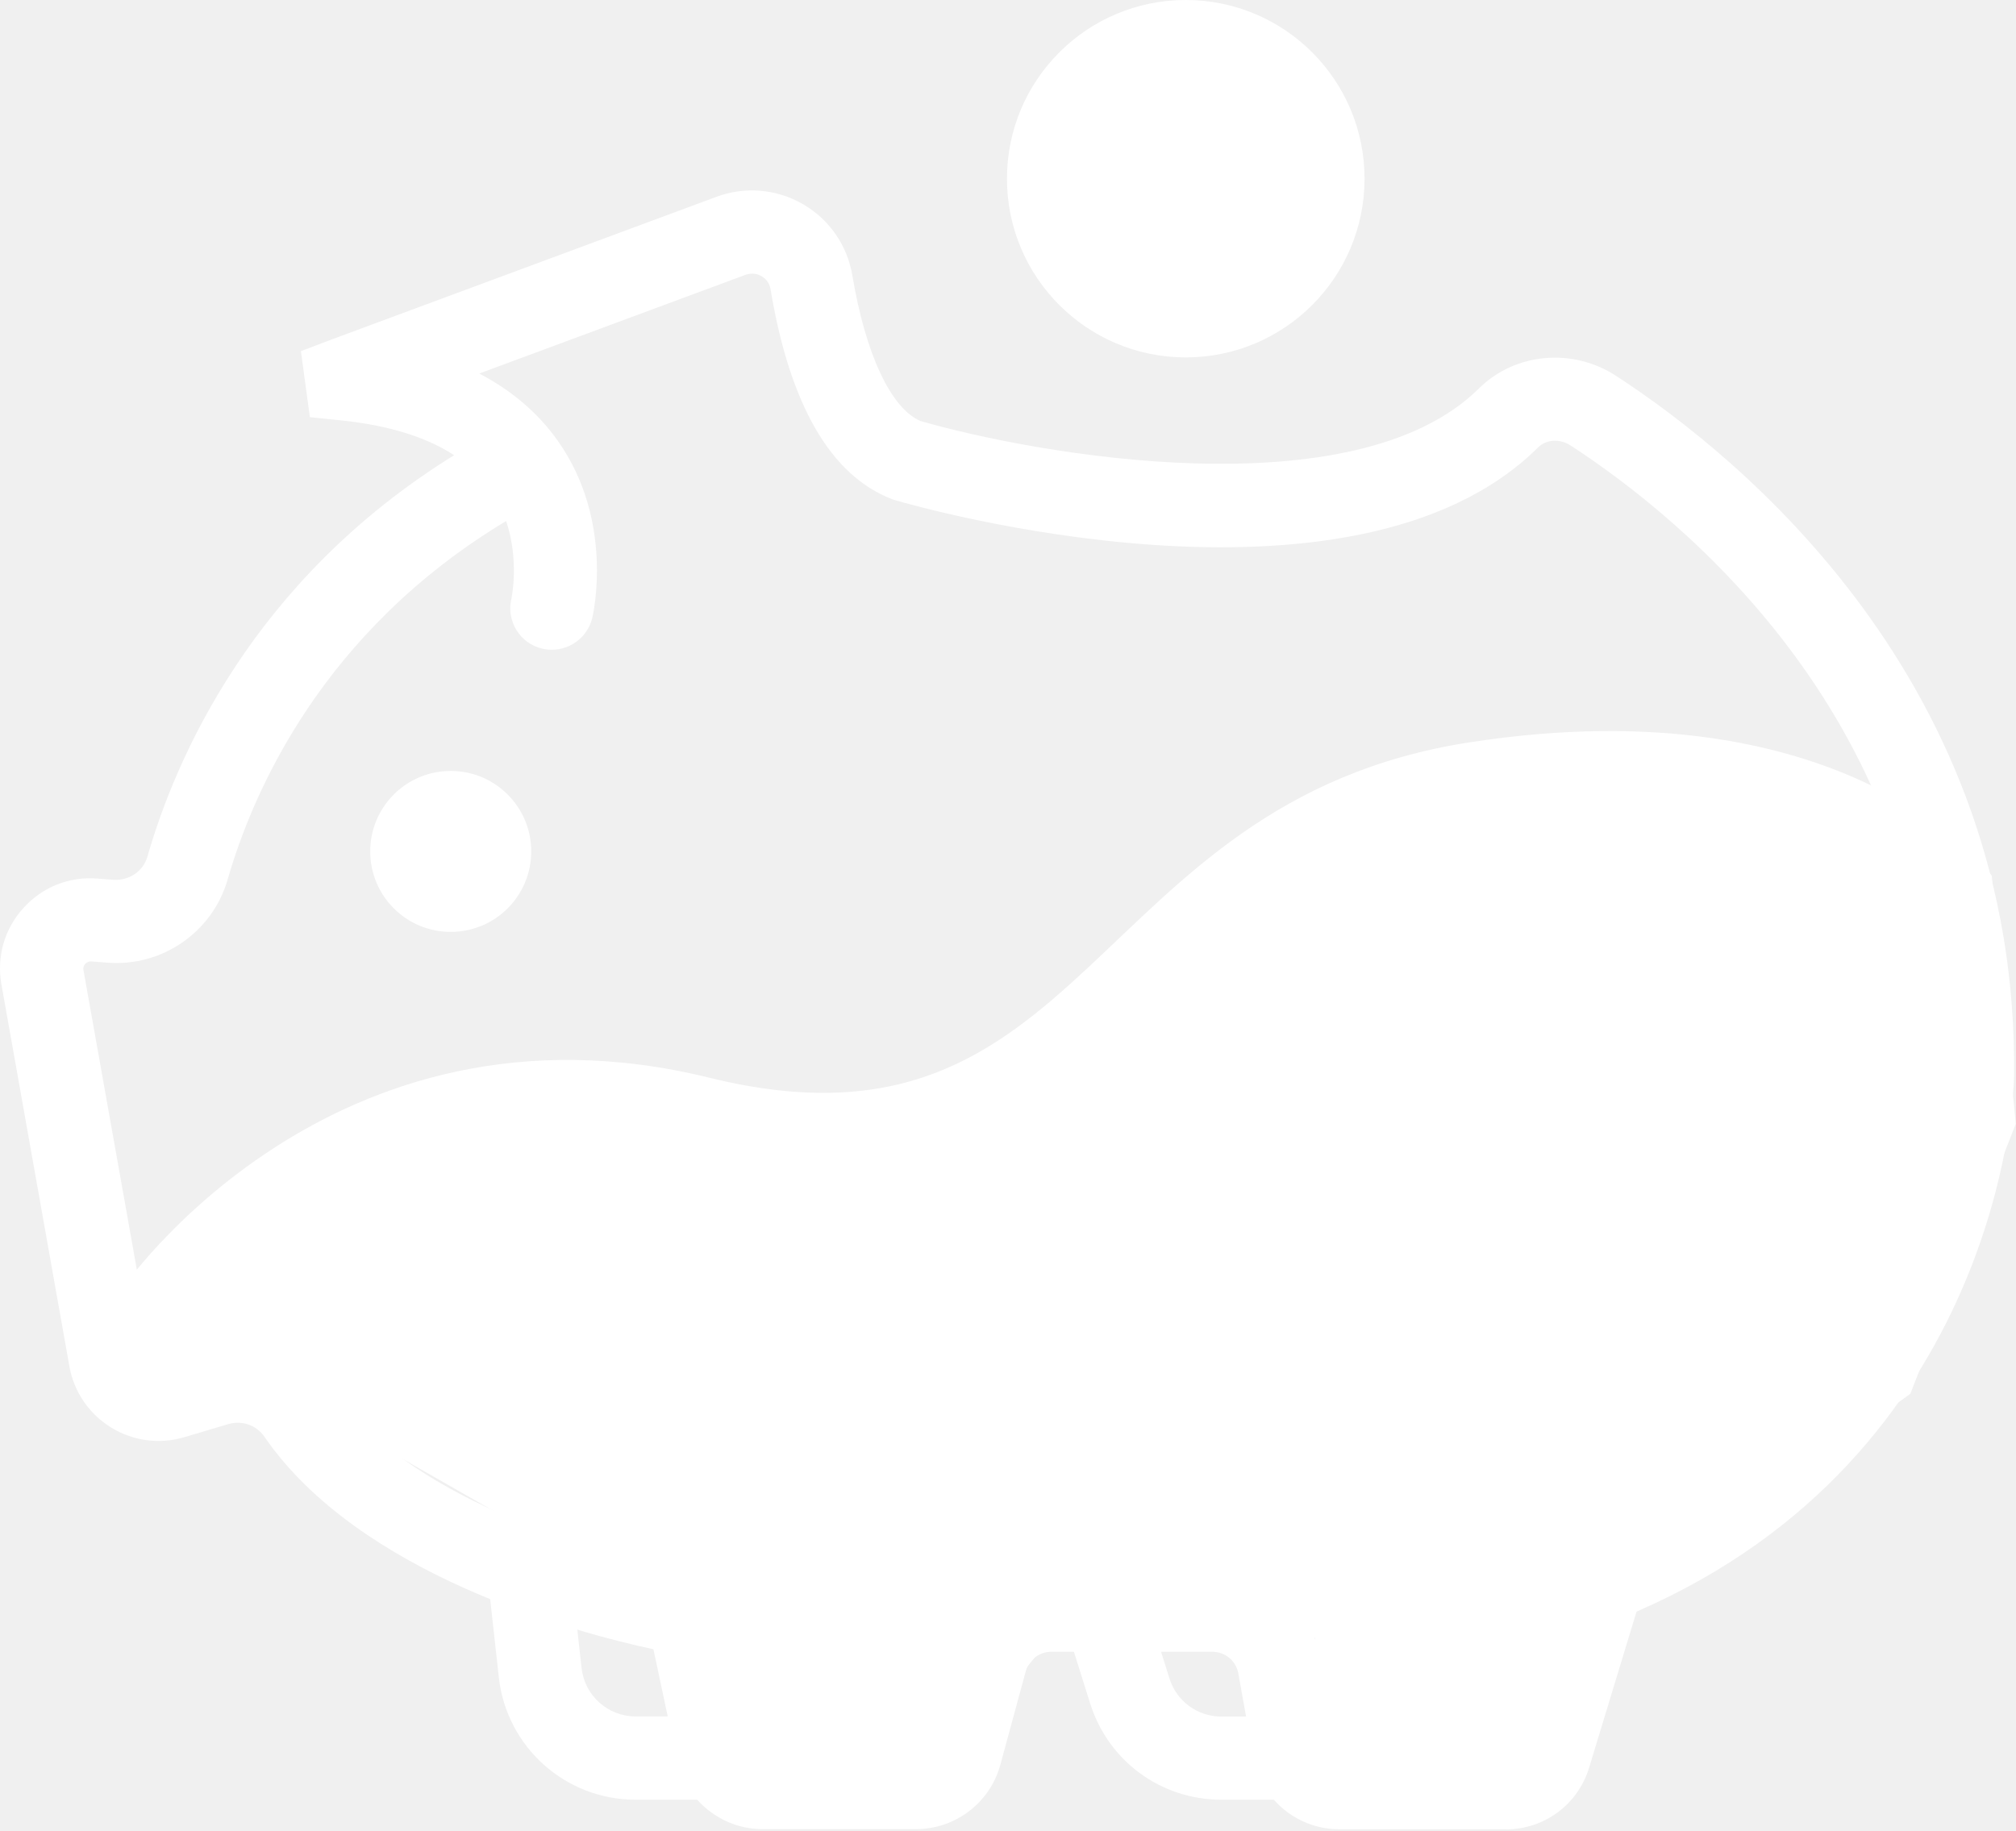
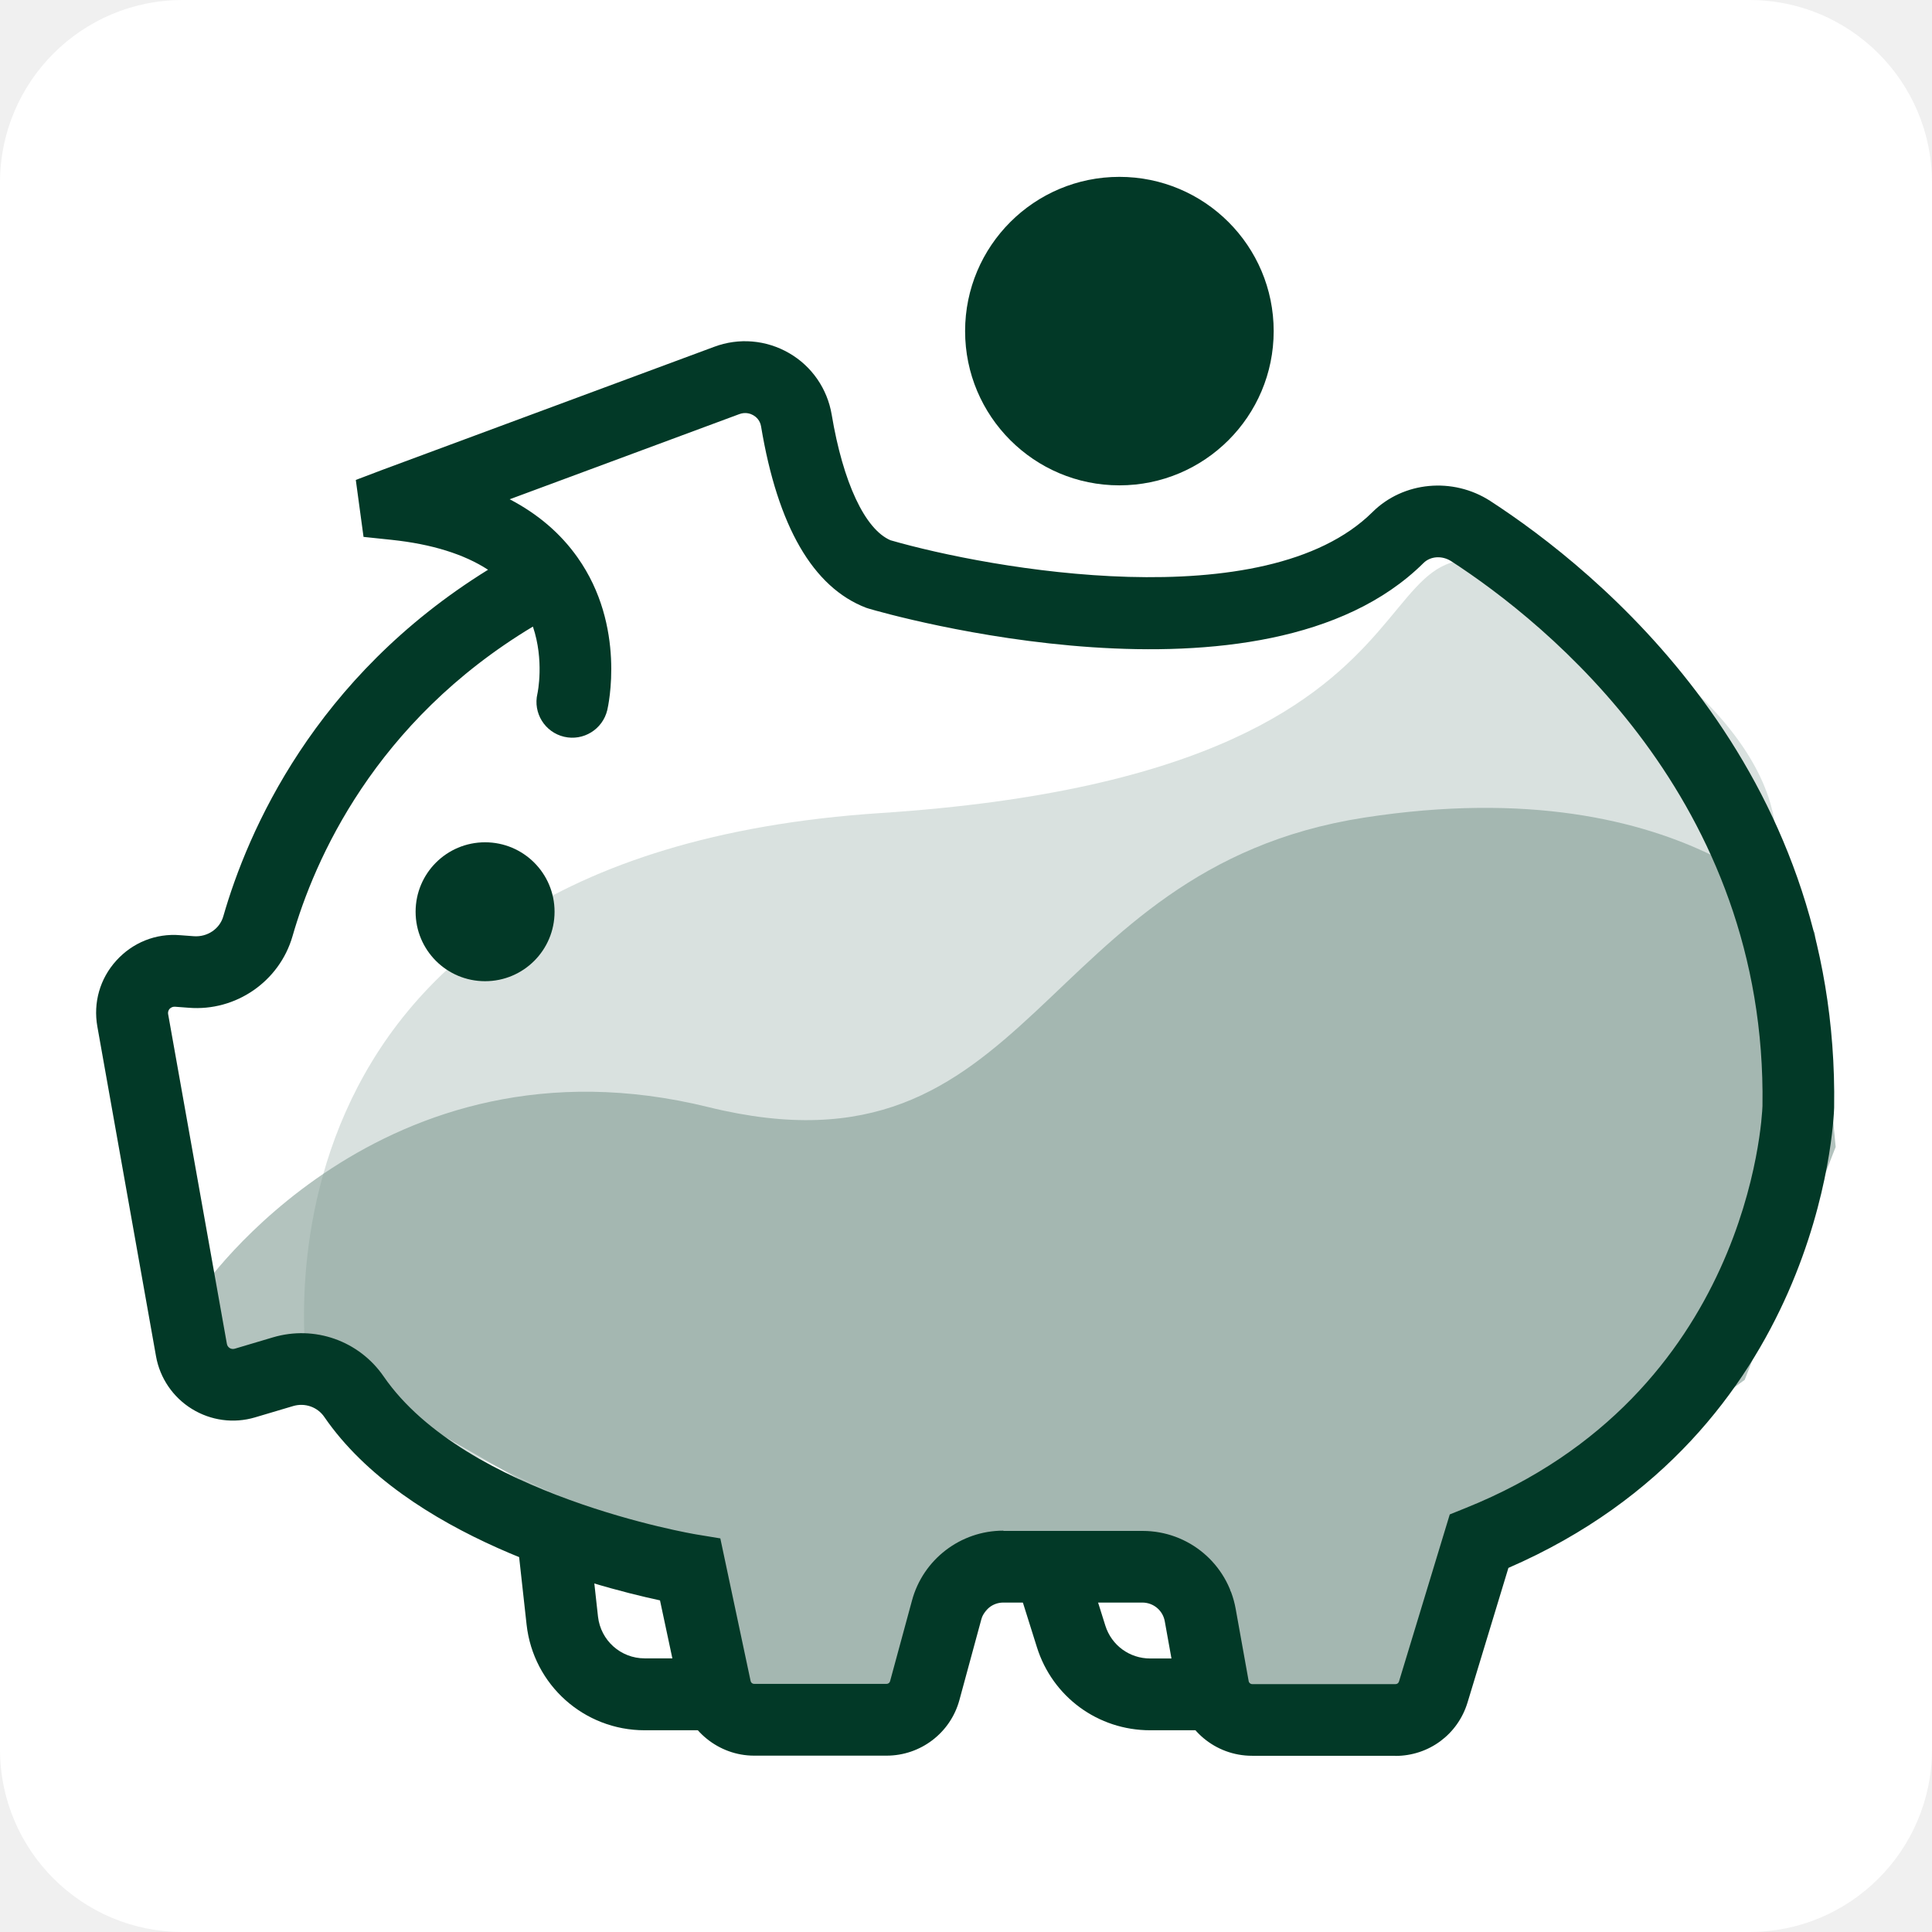
- <svg xmlns="http://www.w3.org/2000/svg" width="905" height="822" viewBox="0 0 905 822" fill="none">
-   <path d="M54.485 579.082C54.485 579.082 147.955 441.87 318.467 483.898C488.978 525.927 487.637 360.092 659.423 333.346C831.209 306.668 894.103 393.138 894.103 393.138L904.898 504.611L857.56 625.803L768.717 689.684L728.888 722.06L705.622 793.448L633.407 798.408L596.864 792.577L590.226 735.332L553.683 712.474L479.658 725.344L451.564 760.201L433.326 798.408H343.678L328.726 731.98L272.939 707.715L175.915 652.28L135.215 619.904L92.906 624.865L58.844 619.033L54.485 578.948V579.082Z" fill="white" />
-   <path d="M315.717 808.06H285.343C253.828 808.06 227.41 784.465 223.923 753.095L219.9 716.697C218.76 706.441 226.136 697.191 236.395 696.051C246.654 694.845 255.907 702.285 257.047 712.541L261.07 748.939C262.478 761.34 272.871 770.657 285.343 770.657H315.717C326.043 770.657 334.424 779.036 334.424 789.292C334.424 799.547 326.043 807.993 315.717 807.993" fill="white" />
-   <path d="M574.804 808.061H548.318C521.162 808.061 497.493 790.7 489.38 764.826L480.596 736.874C477.512 727.02 483.01 716.563 492.8 713.48C502.656 710.396 513.116 715.826 516.201 725.68L524.984 753.632C528.203 763.887 537.59 770.724 548.318 770.724H574.804C585.13 770.724 593.511 779.103 593.511 789.359C593.511 799.615 585.13 808.061 574.804 808.061Z" fill="white" />
-   <path d="M521.833 60.596C521.833 64.886 524.247 68.036 528.94 70.047V52.82C524.18 53.692 521.833 56.306 521.833 60.596Z" fill="white" />
-   <path d="M532.293 0C487.972 0 452.032 35.929 452.032 80.236C452.032 124.544 487.972 160.473 532.293 160.473C576.614 160.473 612.553 124.544 612.553 80.236C612.553 35.929 576.614 0 532.293 0Z" fill="white" />
-   <path d="M675.783 821.332H601.289C582.246 821.332 566.02 807.725 562.667 789.023L555.895 751.352C554.889 745.721 549.995 741.632 544.228 741.632H471.88C466.583 741.632 461.889 745.252 460.481 750.346L449.082 792.308C444.456 809.401 428.9 821.265 411.198 821.265H342.269C323.897 821.265 307.738 808.194 303.916 790.163L293.322 740.493C258.388 732.985 161.432 707.178 118.72 645.107C115.166 639.879 108.595 637.6 102.494 639.41L82.647 645.308C71.583 648.593 59.648 646.984 49.791 640.884C40.002 634.852 33.163 624.864 31.151 613.469L0.643 442.003C-1.57 429.535 1.984 417.067 10.499 407.683C19.015 398.299 31.084 393.405 43.757 394.478L50.931 395.014C57.904 395.483 64.274 391.193 66.152 384.691C78.825 340.585 113.356 260.416 203.875 204.378C191.404 196.267 174.641 191.038 153.788 188.826L139.104 187.285L135.081 157.657L149.229 152.294L321.484 88.414C334.357 83.587 348.572 84.794 360.507 91.698C372.309 98.535 380.355 110.199 382.634 123.672C388.535 158.997 399.934 183.33 413.21 189.027C464.906 203.975 608.128 229.782 663.982 174.348C680.007 158.461 705.755 156.048 725.2 168.583C779.914 204.109 906.842 305.863 904.093 484.233C903.892 491.472 896.986 653.084 734.654 723.601L713.399 793.581C708.37 810.205 693.284 821.399 675.85 821.399M472.014 704.363H544.362C568.233 704.363 588.549 721.389 592.774 744.85L599.546 782.521C599.68 783.393 600.484 784.063 601.423 784.063H675.917C676.789 784.063 677.459 783.527 677.728 782.722L704.146 695.783L712.46 692.431C859.772 633.243 866.611 489.461 866.813 483.361C869.226 324.028 754.434 232.061 704.95 199.953C700.19 196.87 694.088 197.272 690.467 200.892C607.123 283.541 410.327 227.101 402.012 224.621L400.537 224.152C372.912 213.561 354.54 181.788 345.89 129.772C345.354 126.487 343.141 124.745 341.867 124.007C340.593 123.27 337.911 122.197 334.626 123.404L215.14 167.711C229.757 175.353 241.558 185.408 250.409 197.943C275.822 233.804 266.3 275.632 265.898 277.374C263.484 287.429 253.426 293.596 243.436 291.25C233.445 288.904 227.209 278.916 229.556 268.861C229.69 268.325 233.177 251.567 227.209 233.938C144.669 283.541 113.49 355.6 102.158 395.014C95.386 418.475 72.723 434.227 48.115 432.216L40.941 431.68C39.734 431.613 38.795 432.216 38.258 432.753C37.789 433.289 37.253 434.16 37.454 435.501L68.029 607.101C68.23 608.24 68.968 608.91 69.504 609.246C70.041 609.581 70.98 609.916 72.119 609.581L91.967 603.682C113.624 597.247 136.757 605.425 149.564 623.992C192.141 685.929 310.889 705.972 312.096 706.173L324.702 708.251L340.459 782.454C340.66 783.326 341.398 783.929 342.269 783.929H411.198C412.07 783.929 412.808 783.325 413.009 782.521L424.407 740.56C430.174 719.177 449.686 704.229 471.88 704.229" fill="white" />
-   <path d="M238.474 382.278C238.474 402.253 222.314 418.408 202.333 418.408C182.352 418.408 166.192 402.253 166.192 382.278C166.192 362.303 182.352 346.148 202.333 346.148C222.314 346.148 238.474 362.303 238.474 382.278Z" fill="white" />
+ <svg xmlns="http://www.w3.org/2000/svg" width="64" height="64" viewBox="-50 -92 1005 1005" fill="none">
+   <rect x="-50" y="-92" width="1005" height="1005" rx="95" fill="white" />
+   <g opacity="0.4">
+     <path d="M54.485 579.082C54.485 579.082 147.955 441.87 318.467 483.898C488.978 525.927 487.637 360.092 659.423 333.346C831.209 306.668 894.103 393.138 894.103 393.138L904.898 504.611L857.56 625.803L768.717 689.684L728.888 722.06L705.622 793.448L633.407 798.408L596.864 792.577L590.226 735.332L553.683 712.474L479.658 725.344L451.564 760.201L433.326 798.408H343.678L328.726 731.98L272.939 707.715L175.915 652.28L135.215 619.904L92.906 624.865L58.844 619.033L54.485 578.948V579.082Z" fill="#416A5D" />
+   </g>
+   <path d="M315.717 808.06H285.343C253.828 808.06 227.41 784.465 223.923 753.095L219.9 716.697C218.76 706.441 226.136 697.191 236.395 696.051C246.654 694.845 255.907 702.285 257.047 712.541L261.07 748.939C262.478 761.34 272.871 770.657 285.343 770.657H315.717C326.043 770.657 334.424 779.036 334.424 789.292C334.424 799.547 326.043 807.993 315.717 807.993" fill="#023927" />
+   <path d="M574.804 808.061H548.318C521.162 808.061 497.493 790.7 489.38 764.826L480.596 736.874C477.512 727.02 483.01 716.563 492.8 713.48C502.656 710.396 513.116 715.826 516.201 725.68L524.984 753.632C528.203 763.887 537.59 770.724 548.318 770.724H574.804C585.13 770.724 593.511 779.103 593.511 789.359C593.511 799.615 585.13 808.061 574.804 808.061Z" fill="#023927" />
+   <path d="M521.833 60.596C521.833 64.886 524.247 68.036 528.94 70.047V52.82C524.18 53.692 521.833 56.306 521.833 60.596Z" fill="#63E892" />
+   <path d="M532.293 0C487.972 0 452.032 35.929 452.032 80.236C452.032 124.544 487.972 160.473 532.293 160.473C576.614 160.473 612.553 124.544 612.553 80.236C612.553 35.929 576.614 0 532.293 0Z" fill="#023927" />
+   <g opacity="0.3">
+     <path d="M110.338 625.065C110.338 625.065 62.866 353.589 408.114 330.932C753.361 308.276 631.864 137.548 772.404 223.28C912.944 309.013 866.678 374.369 866.678 374.369L878.68 538.729L791.245 669.909L712.661 721.322L705.688 793.514L638.167 794.989L587.476 783.862L567.562 721.322L508.288 715.557L457.933 735.666L426.352 794.855L379.617 814.227L307.671 799.011C307.671 799.011 311.828 744.582 311.828 739.487C311.828 734.393 257.986 715.892 257.986 715.892L248.867 690.018L136.891 637.064L110.338 624.864V625.065Z" fill="#7F9C93" />
+   </g>
+   <path d="M675.783 821.332H601.289C582.246 821.332 566.02 807.725 562.667 789.023L555.895 751.352C554.889 745.721 549.995 741.632 544.228 741.632H471.88C466.583 741.632 461.889 745.252 460.481 750.346L449.082 792.308C444.456 809.401 428.9 821.265 411.198 821.265H342.269C323.897 821.265 307.738 808.194 303.916 790.163L293.322 740.493C258.388 732.985 161.432 707.178 118.72 645.107C115.166 639.879 108.595 637.6 102.494 639.41L82.647 645.308C71.583 648.593 59.648 646.984 49.791 640.884C40.002 634.852 33.163 624.864 31.151 613.469L0.643 442.003C-1.57 429.535 1.984 417.067 10.499 407.683C19.015 398.299 31.084 393.405 43.757 394.478L50.931 395.014C57.904 395.483 64.274 391.193 66.152 384.691C78.825 340.585 113.356 260.416 203.875 204.378C191.404 196.267 174.641 191.038 153.788 188.826L139.104 187.285L135.081 157.657L149.229 152.294L321.484 88.414C334.357 83.587 348.572 84.794 360.507 91.698C372.309 98.535 380.355 110.199 382.634 123.672C388.535 158.997 399.934 183.33 413.21 189.027C464.906 203.975 608.128 229.782 663.982 174.348C680.007 158.461 705.755 156.048 725.2 168.583C779.914 204.109 906.842 305.863 904.093 484.233C903.892 491.472 896.986 653.084 734.654 723.601L713.399 793.581C708.37 810.205 693.284 821.399 675.85 821.399M472.014 704.363H544.362C568.233 704.363 588.549 721.389 592.774 744.85L599.546 782.521C599.68 783.393 600.484 784.063 601.423 784.063H675.917C676.789 784.063 677.459 783.527 677.728 782.722L704.146 695.783L712.46 692.431C859.772 633.243 866.611 489.461 866.813 483.361C869.226 324.028 754.434 232.061 704.95 199.953C700.19 196.87 694.088 197.272 690.467 200.892C607.123 283.541 410.327 227.101 402.012 224.621L400.537 224.152C372.912 213.561 354.54 181.788 345.89 129.772C345.354 126.487 343.141 124.745 341.867 124.007C340.593 123.27 337.911 122.197 334.626 123.404L215.14 167.711C229.757 175.353 241.558 185.408 250.409 197.943C275.822 233.804 266.3 275.632 265.898 277.374C263.484 287.429 253.426 293.596 243.436 291.25C233.445 288.904 227.209 278.916 229.556 268.861C229.69 268.325 233.177 251.567 227.209 233.938C144.669 283.541 113.49 355.6 102.158 395.014C95.386 418.475 72.723 434.227 48.115 432.216L40.941 431.68C39.734 431.613 38.795 432.216 38.258 432.753C37.789 433.289 37.253 434.16 37.454 435.501L68.029 607.101C68.23 608.24 68.968 608.91 69.504 609.246C70.041 609.581 70.98 609.916 72.119 609.581L91.967 603.682C113.624 597.247 136.757 605.425 149.564 623.992C192.141 685.929 310.889 705.972 312.096 706.173L324.702 708.251L340.459 782.454C340.66 783.326 341.398 783.929 342.269 783.929H411.198C412.07 783.929 412.808 783.325 413.009 782.521L424.407 740.56C430.174 719.177 449.686 704.229 471.88 704.229" fill="#023927" />
+   <path d="M238.474 382.278C238.474 402.253 222.314 418.408 202.333 418.408C182.352 418.408 166.192 402.253 166.192 382.278C166.192 362.303 182.352 346.148 202.333 346.148C222.314 346.148 238.474 362.303 238.474 382.278Z" fill="#023927" />
</svg>
